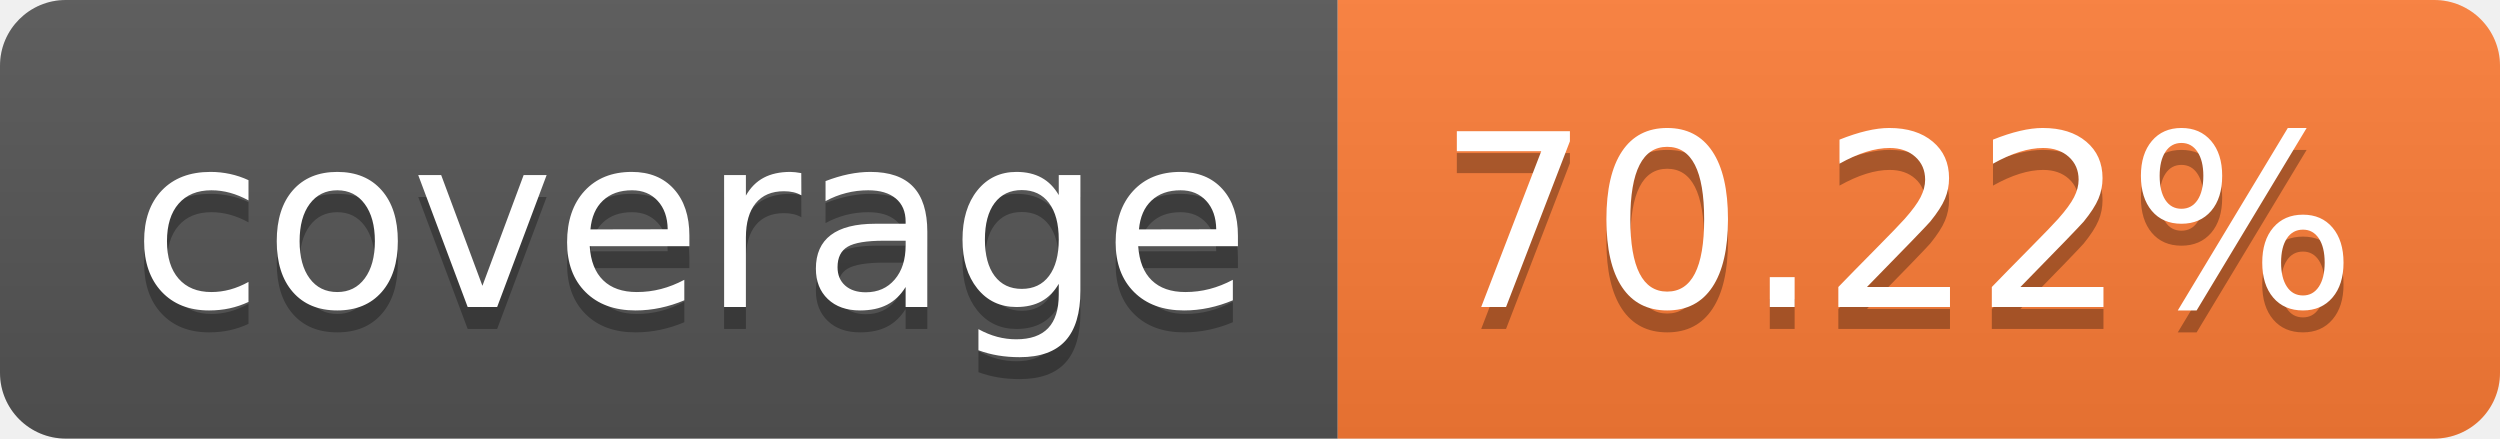
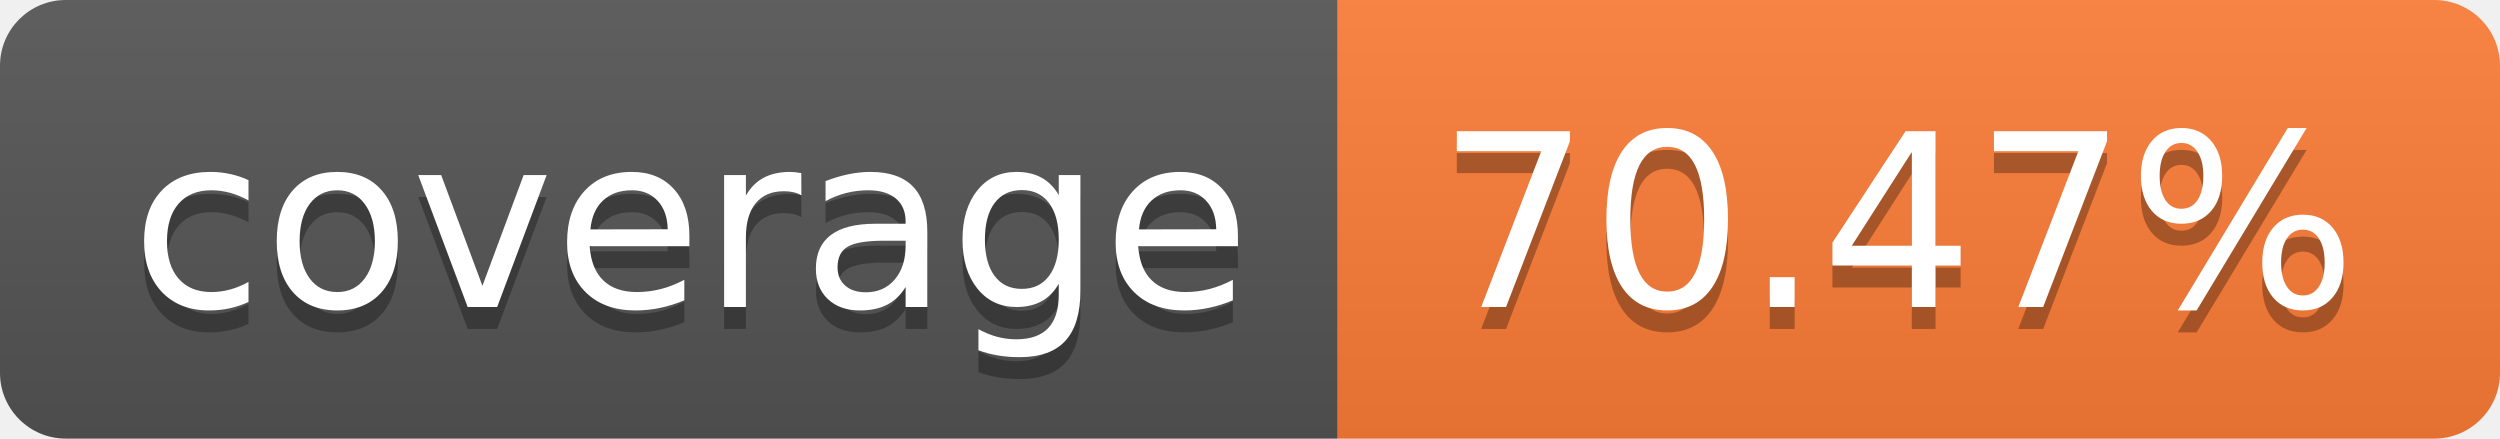
- <svg xmlns="http://www.w3.org/2000/svg" width="114" height="20" role="img" aria-label="coverage: 70.22%">
+ <svg xmlns="http://www.w3.org/2000/svg" width="114" height="20" role="img" aria-label="coverage: 70.47%">
  <linearGradient id="s" x2="0" y2="100%">
    <stop offset="0" stop-color="#bbb" stop-opacity=".1" />
    <stop offset="1" stop-opacity=".1" />
  </linearGradient>
  <clipPath id="r">
    <rect width="114" height="20" rx="3" fill="#fff" />
  </clipPath>
  <g clip-path="url(#r)">
    <rect width="61" height="20" fill="#555" />
    <rect x="61" width="53" height="20" fill="#fe7d37" />
    <rect width="114" height="20" fill="url(#s)" />
  </g>
  <g fill="#fff" text-anchor="middle" font-family="Verdana,Geneva,DejaVu Sans,sans-serif" text-rendering="geometricPrecision" font-size="110">
    <text aria-hidden="true" x="315" y="150" fill="#010101" fill-opacity=".3" transform="scale(.1)" textLength="510">coverage</text>
    <text x="315" y="140" transform="scale(.1)" fill="#fff" textLength="510">coverage</text>
-     <text aria-hidden="true" x="865" y="150" fill="#010101" fill-opacity=".3" transform="scale(.1)" textLength="430">70.22%</text>
-     <text x="865" y="140" transform="scale(.1)" fill="#fff" textLength="430">70.22%</text>
+     <text aria-hidden="true" x="865" y="150" fill="#010101" fill-opacity=".3" transform="scale(.1)" textLength="430">70.47%</text>
+     <text x="865" y="140" transform="scale(.1)" fill="#fff" textLength="430">70.47%</text>
  </g>
</svg>
